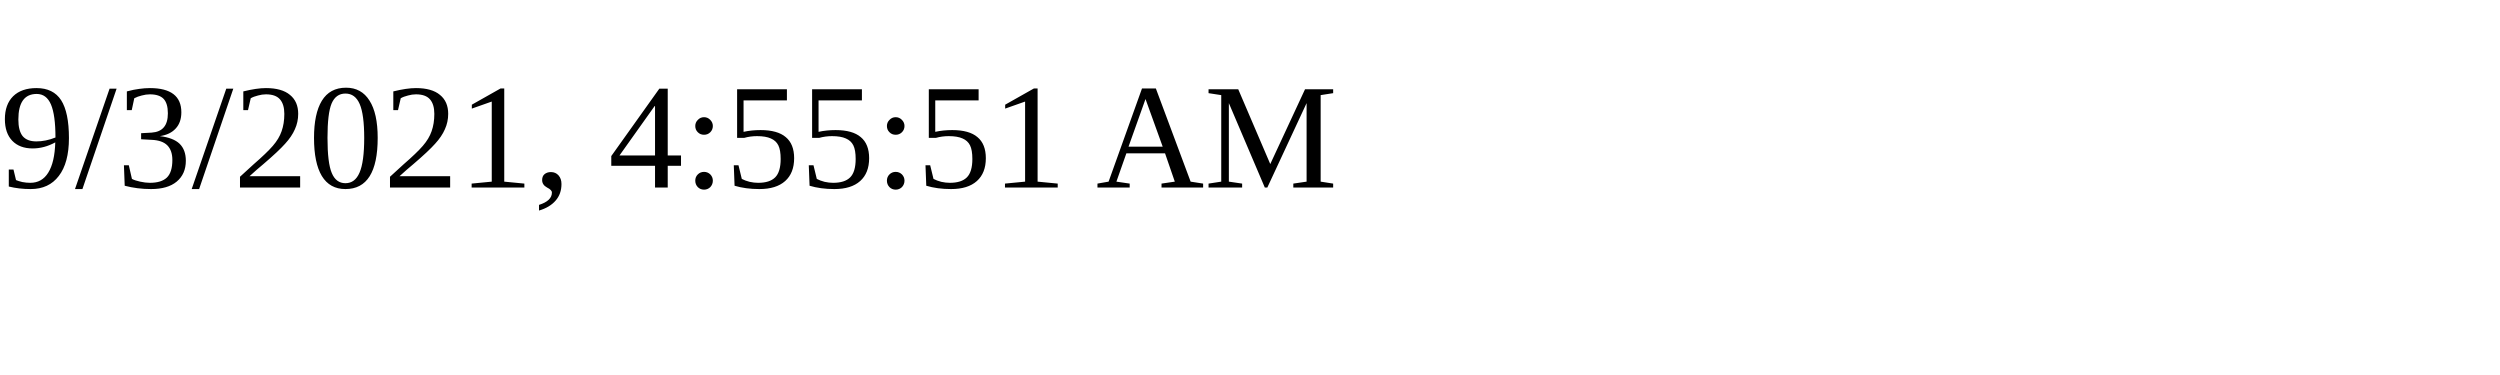
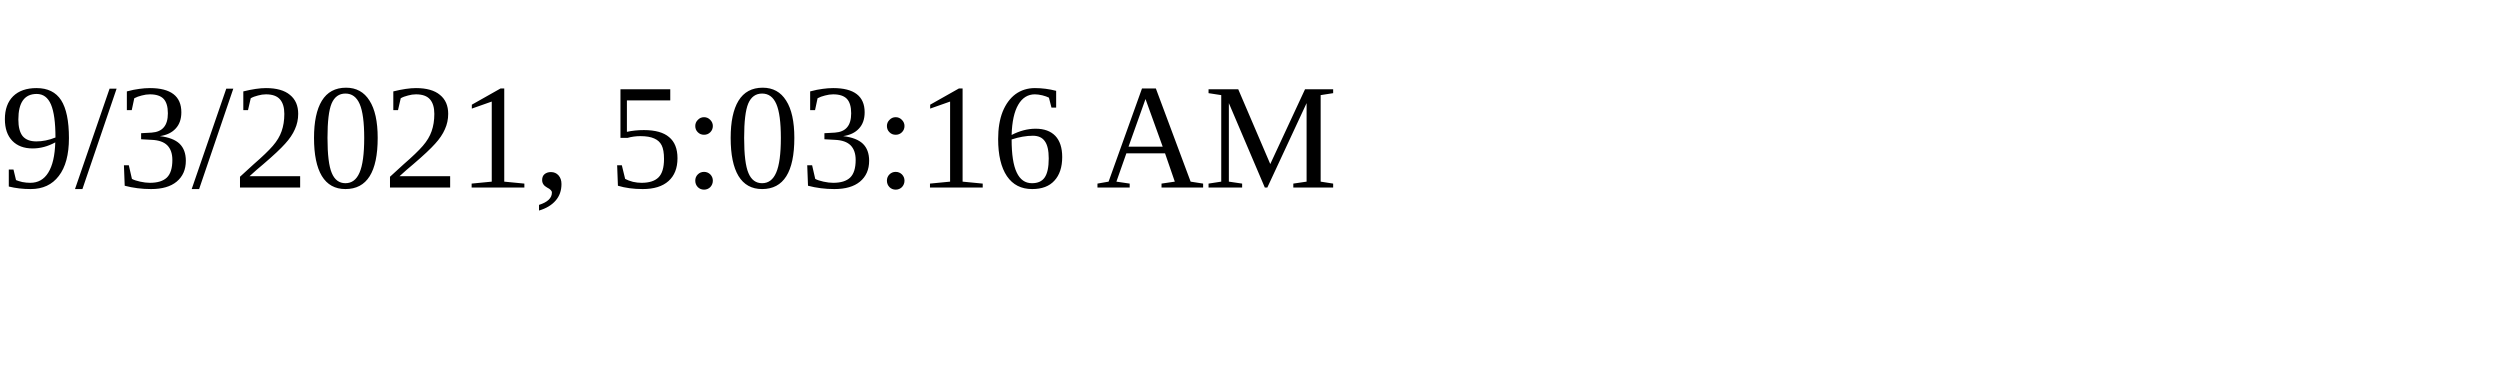
<svg xmlns="http://www.w3.org/2000/svg" height="30" width="200">
-   <text x="0" y="15">9/3/2021, 4:55:51 AM</text>
+   <text x="0" y="15">9/3/2021, 5:03:16 AM</text>
</svg>
